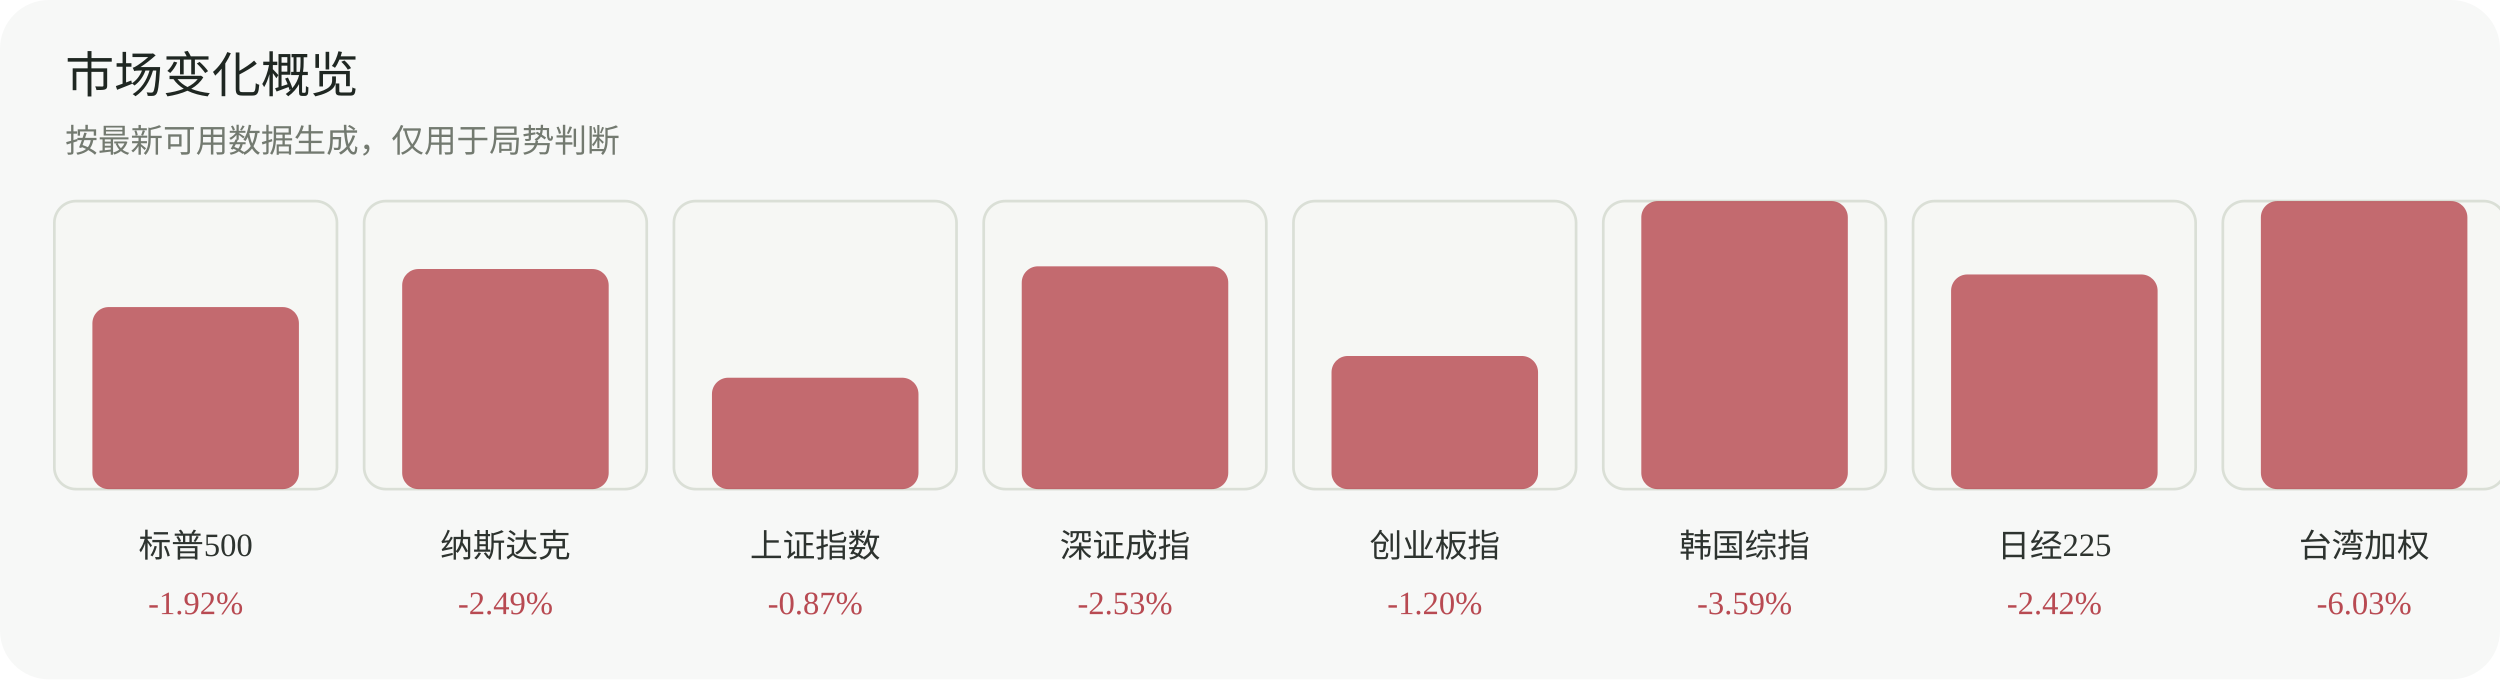
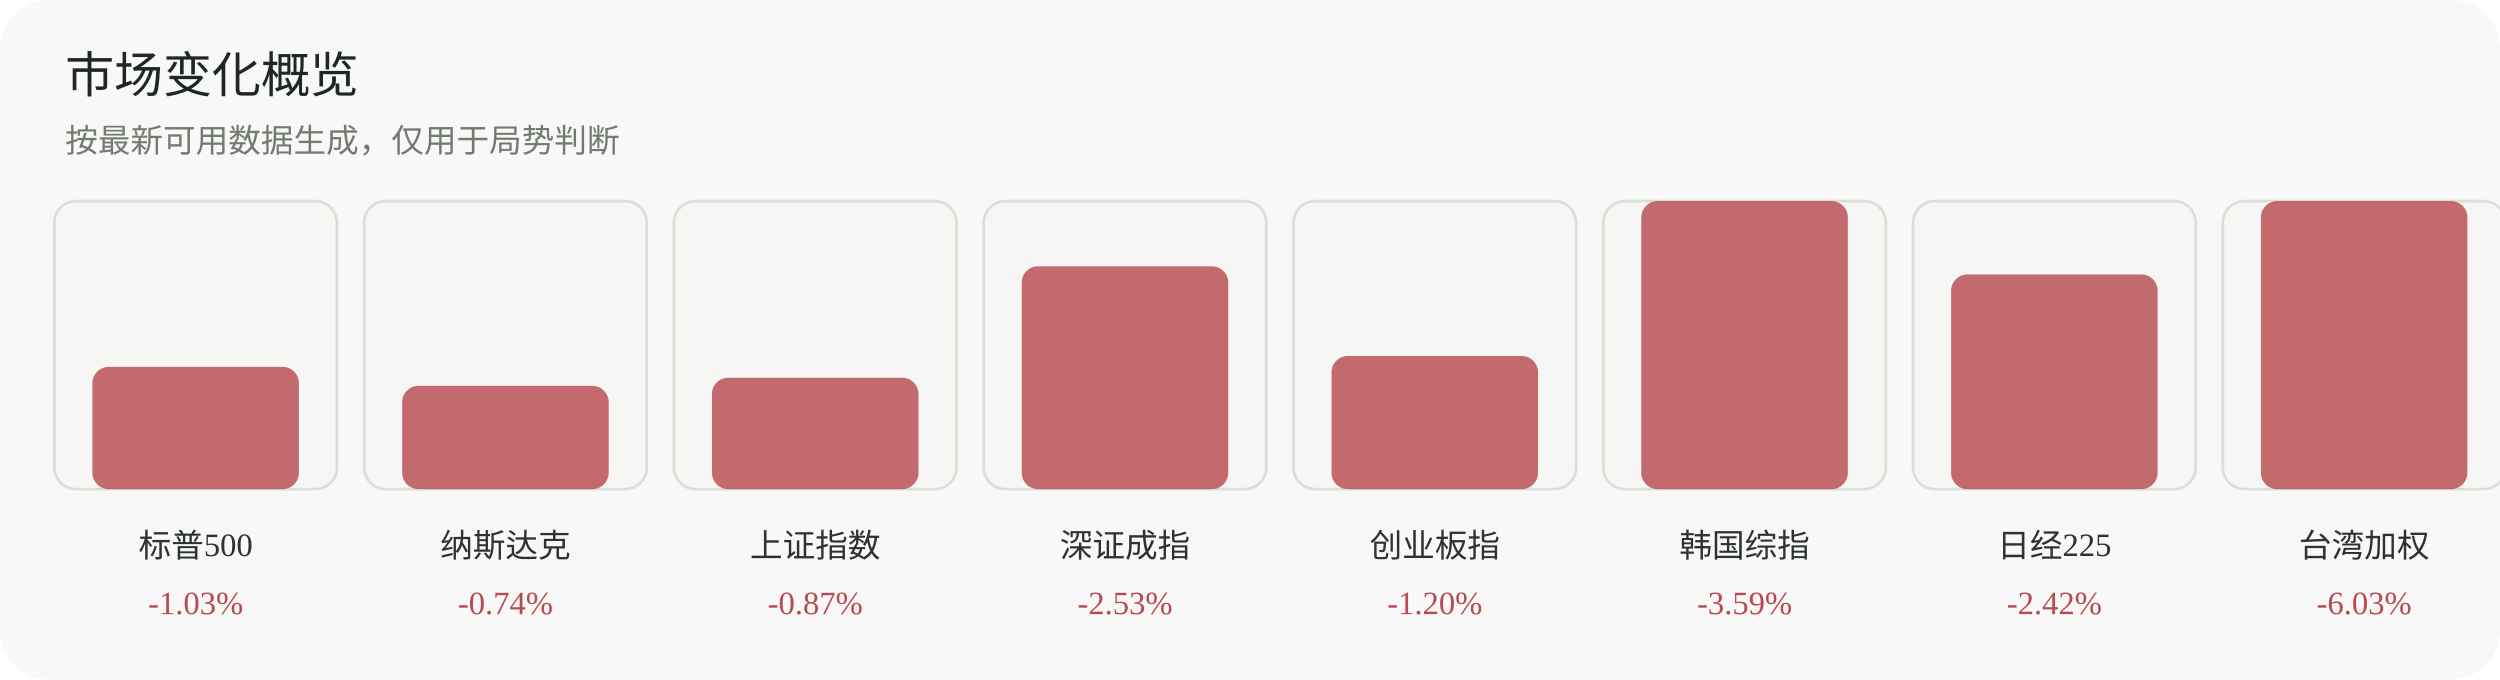
<svg xmlns="http://www.w3.org/2000/svg" width="920" height="250" viewBox="0 0 920 250" role="img" aria-label="市场变化概览">
  <rect width="920" height="250" rx="18" fill="#f7f8f7" />
  <text x="24" y="34" font-family="Inter, 'Segoe UI', sans-serif" font-size="18" fill="#1f2722">市场变化概览</text>
  <text x="24" y="56" font-family="Inter, 'Segoe UI', sans-serif" font-size="12" fill="#737a70">按最新可用数据生成，仅用于局势判断</text>
  <g>
    <rect x="20" y="74" width="104" height="106" rx="8" fill="#f6f7f4" stroke="#dadfd6" />
-     <rect x="34" y="113" width="76" height="67" rx="6" fill="#b84a52" opacity="0.82" />
+     <rect x="34" y="135" width="76" height="45" rx="6" fill="#b84a52" opacity="0.82" />
    <text x="72.0" y="205" text-anchor="middle" font-size="12" fill="#2d332f">标普500</text>
-     <text x="72.0" y="226" text-anchor="middle" font-size="12" fill="#b84a52">-1.92%</text>
+     <text x="72.0" y="226" text-anchor="middle" font-size="12" fill="#b84a52">-1.03%</text>
  </g>
  <g>
    <rect x="134" y="74" width="104" height="106" rx="8" fill="#f6f7f4" stroke="#dadfd6" />
-     <rect x="148" y="99" width="76" height="81" rx="6" fill="#b84a52" opacity="0.82" />
+     <rect x="148" y="142" width="76" height="38" rx="6" fill="#b84a52" opacity="0.82" />
    <text x="186.0" y="205" text-anchor="middle" font-size="12" fill="#2d332f">纳斯达克</text>
-     <text x="186.0" y="226" text-anchor="middle" font-size="12" fill="#b84a52">-2.49%</text>
+     <text x="186.0" y="226" text-anchor="middle" font-size="12" fill="#b84a52">-0.74%</text>
  </g>
  <g>
    <rect x="248" y="74" width="104" height="106" rx="8" fill="#f6f7f4" stroke="#dadfd6" />
    <rect x="262" y="139" width="76" height="41" rx="6" fill="#b84a52" opacity="0.82" />
    <text x="300.0" y="205" text-anchor="middle" font-size="12" fill="#2d332f">上证指数</text>
    <text x="300.0" y="226" text-anchor="middle" font-size="12" fill="#b84a52">-0.87%</text>
  </g>
  <g>
    <rect x="362" y="74" width="104" height="106" rx="8" fill="#f6f7f4" stroke="#dadfd6" />
    <rect x="376" y="98" width="76" height="82" rx="6" fill="#b84a52" opacity="0.82" />
    <text x="414.0" y="205" text-anchor="middle" font-size="12" fill="#2d332f">深证成指</text>
    <text x="414.0" y="226" text-anchor="middle" font-size="12" fill="#b84a52">-2.53%</text>
  </g>
  <g>
    <rect x="476" y="74" width="104" height="106" rx="8" fill="#f6f7f4" stroke="#dadfd6" />
    <rect x="490" y="131" width="76" height="49" rx="6" fill="#b84a52" opacity="0.82" />
    <text x="528.0" y="205" text-anchor="middle" font-size="12" fill="#2d332f">创业板指</text>
    <text x="528.0" y="226" text-anchor="middle" font-size="12" fill="#b84a52">-1.20%</text>
  </g>
  <g>
    <rect x="590" y="74" width="104" height="106" rx="8" fill="#f6f7f4" stroke="#dadfd6" />
    <rect x="604" y="74" width="76" height="106" rx="6" fill="#b84a52" opacity="0.82" />
    <text x="642.0" y="205" text-anchor="middle" font-size="12" fill="#2d332f">韩国综指</text>
    <text x="642.0" y="226" text-anchor="middle" font-size="12" fill="#b84a52">-3.59%</text>
  </g>
  <g>
    <rect x="704" y="74" width="104" height="106" rx="8" fill="#f6f7f4" stroke="#dadfd6" />
    <rect x="718" y="101" width="76" height="79" rx="6" fill="#b84a52" opacity="0.82" />
    <text x="756.0" y="205" text-anchor="middle" font-size="12" fill="#2d332f">日经225</text>
    <text x="756.0" y="226" text-anchor="middle" font-size="12" fill="#b84a52">-2.42%</text>
  </g>
  <g>
    <rect x="818" y="74" width="104" height="106" rx="8" fill="#f6f7f4" stroke="#dadfd6" />
    <rect x="832" y="74" width="76" height="106" rx="6" fill="#b84a52" opacity="0.82" />
    <text x="870.0" y="205" text-anchor="middle" font-size="12" fill="#2d332f">台湾加权</text>
    <text x="870.0" y="226" text-anchor="middle" font-size="12" fill="#b84a52">-6.03%</text>
  </g>
</svg>
